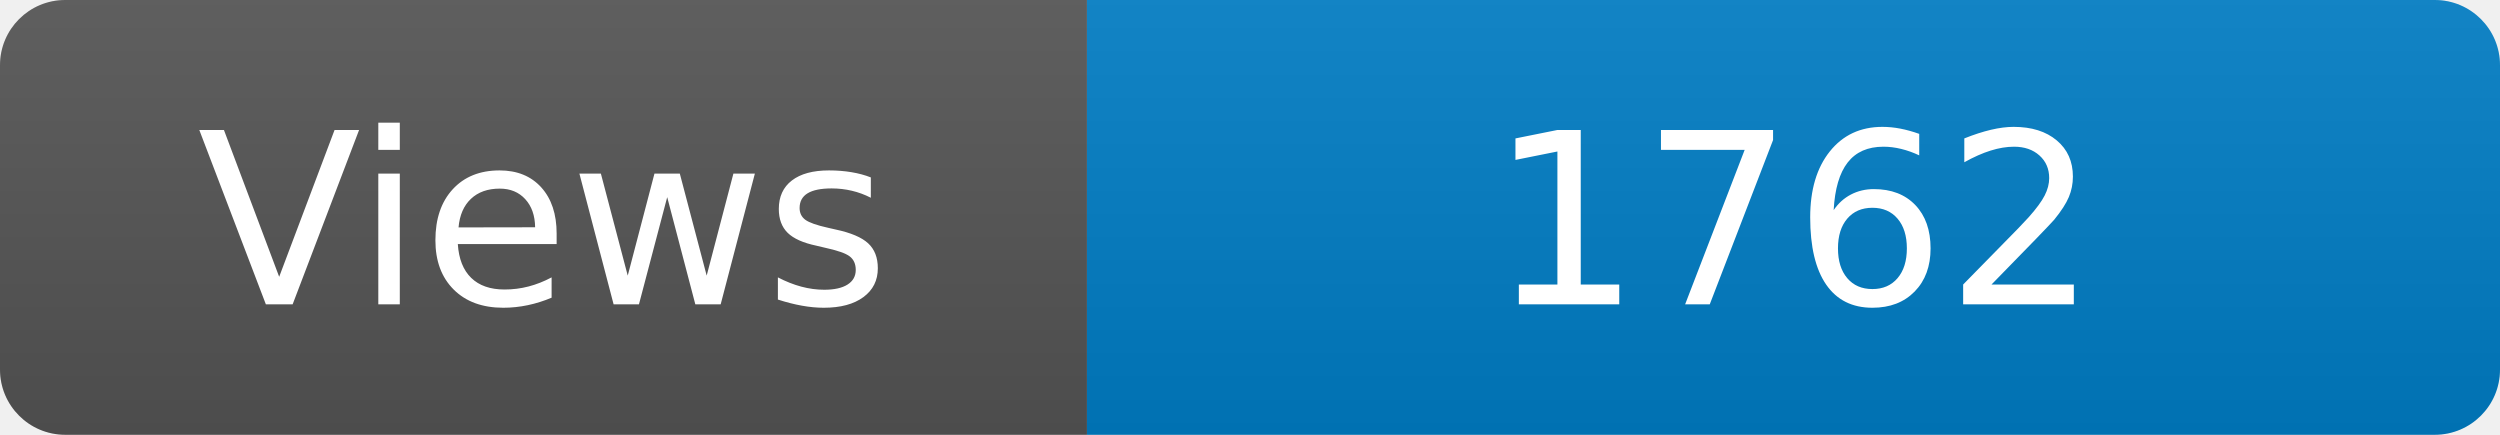
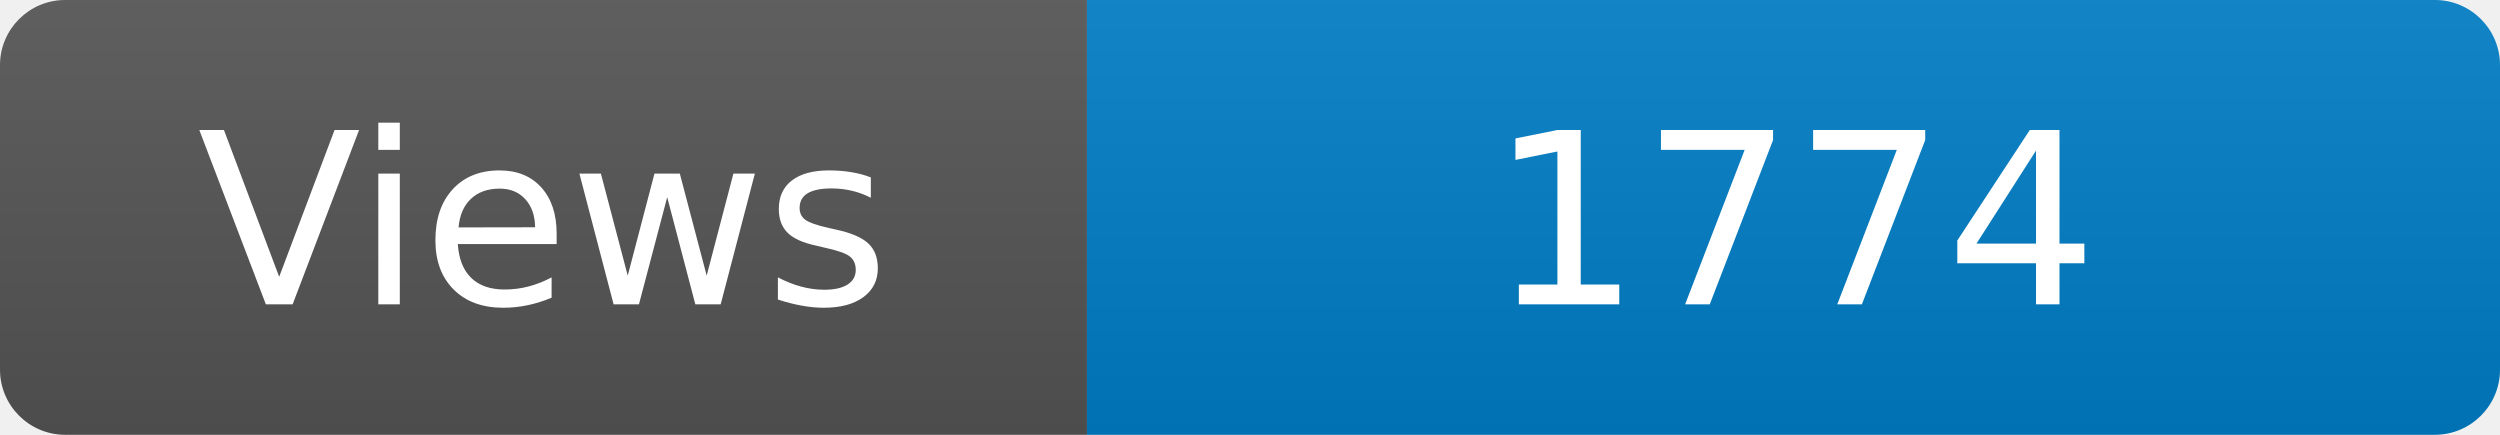
<svg xmlns="http://www.w3.org/2000/svg" width="115" height="20" role="img" aria-label="Maintained?: yes">
  <linearGradient id="s" x2="0" y2="100%">
    <stop offset="0" stop-color="#bbb" stop-opacity=".1" />
    <stop offset="1" stop-opacity=".1" />
  </linearGradient>
  <clipPath id="r">
    <rect width="115" height="20" rx="3" fill="#fff" />
  </clipPath>
  <g clip-path="url(#r)">
    <rect width="50" height="20" fill="#555" />
    <rect x="50" width="160" height="20" fill="#007ec6" />
    <rect width="115" height="20" fill="url(#s)" />
  </g>
  <g fill="#fff" text-anchor="middle" font-family="Verdana,Geneva,DejaVu Sans,sans-serif" font-size="110">
    <text x="250" y="140" transform="scale(.1)" fill="#fff">Views</text>
-     <text x="825" y="140" transform="scale(.1)" fill="#fff">1762</text>
+     <text x="825" y="140" transform="scale(.1)" fill="#fff">1774</text>
  </g>
</svg>
